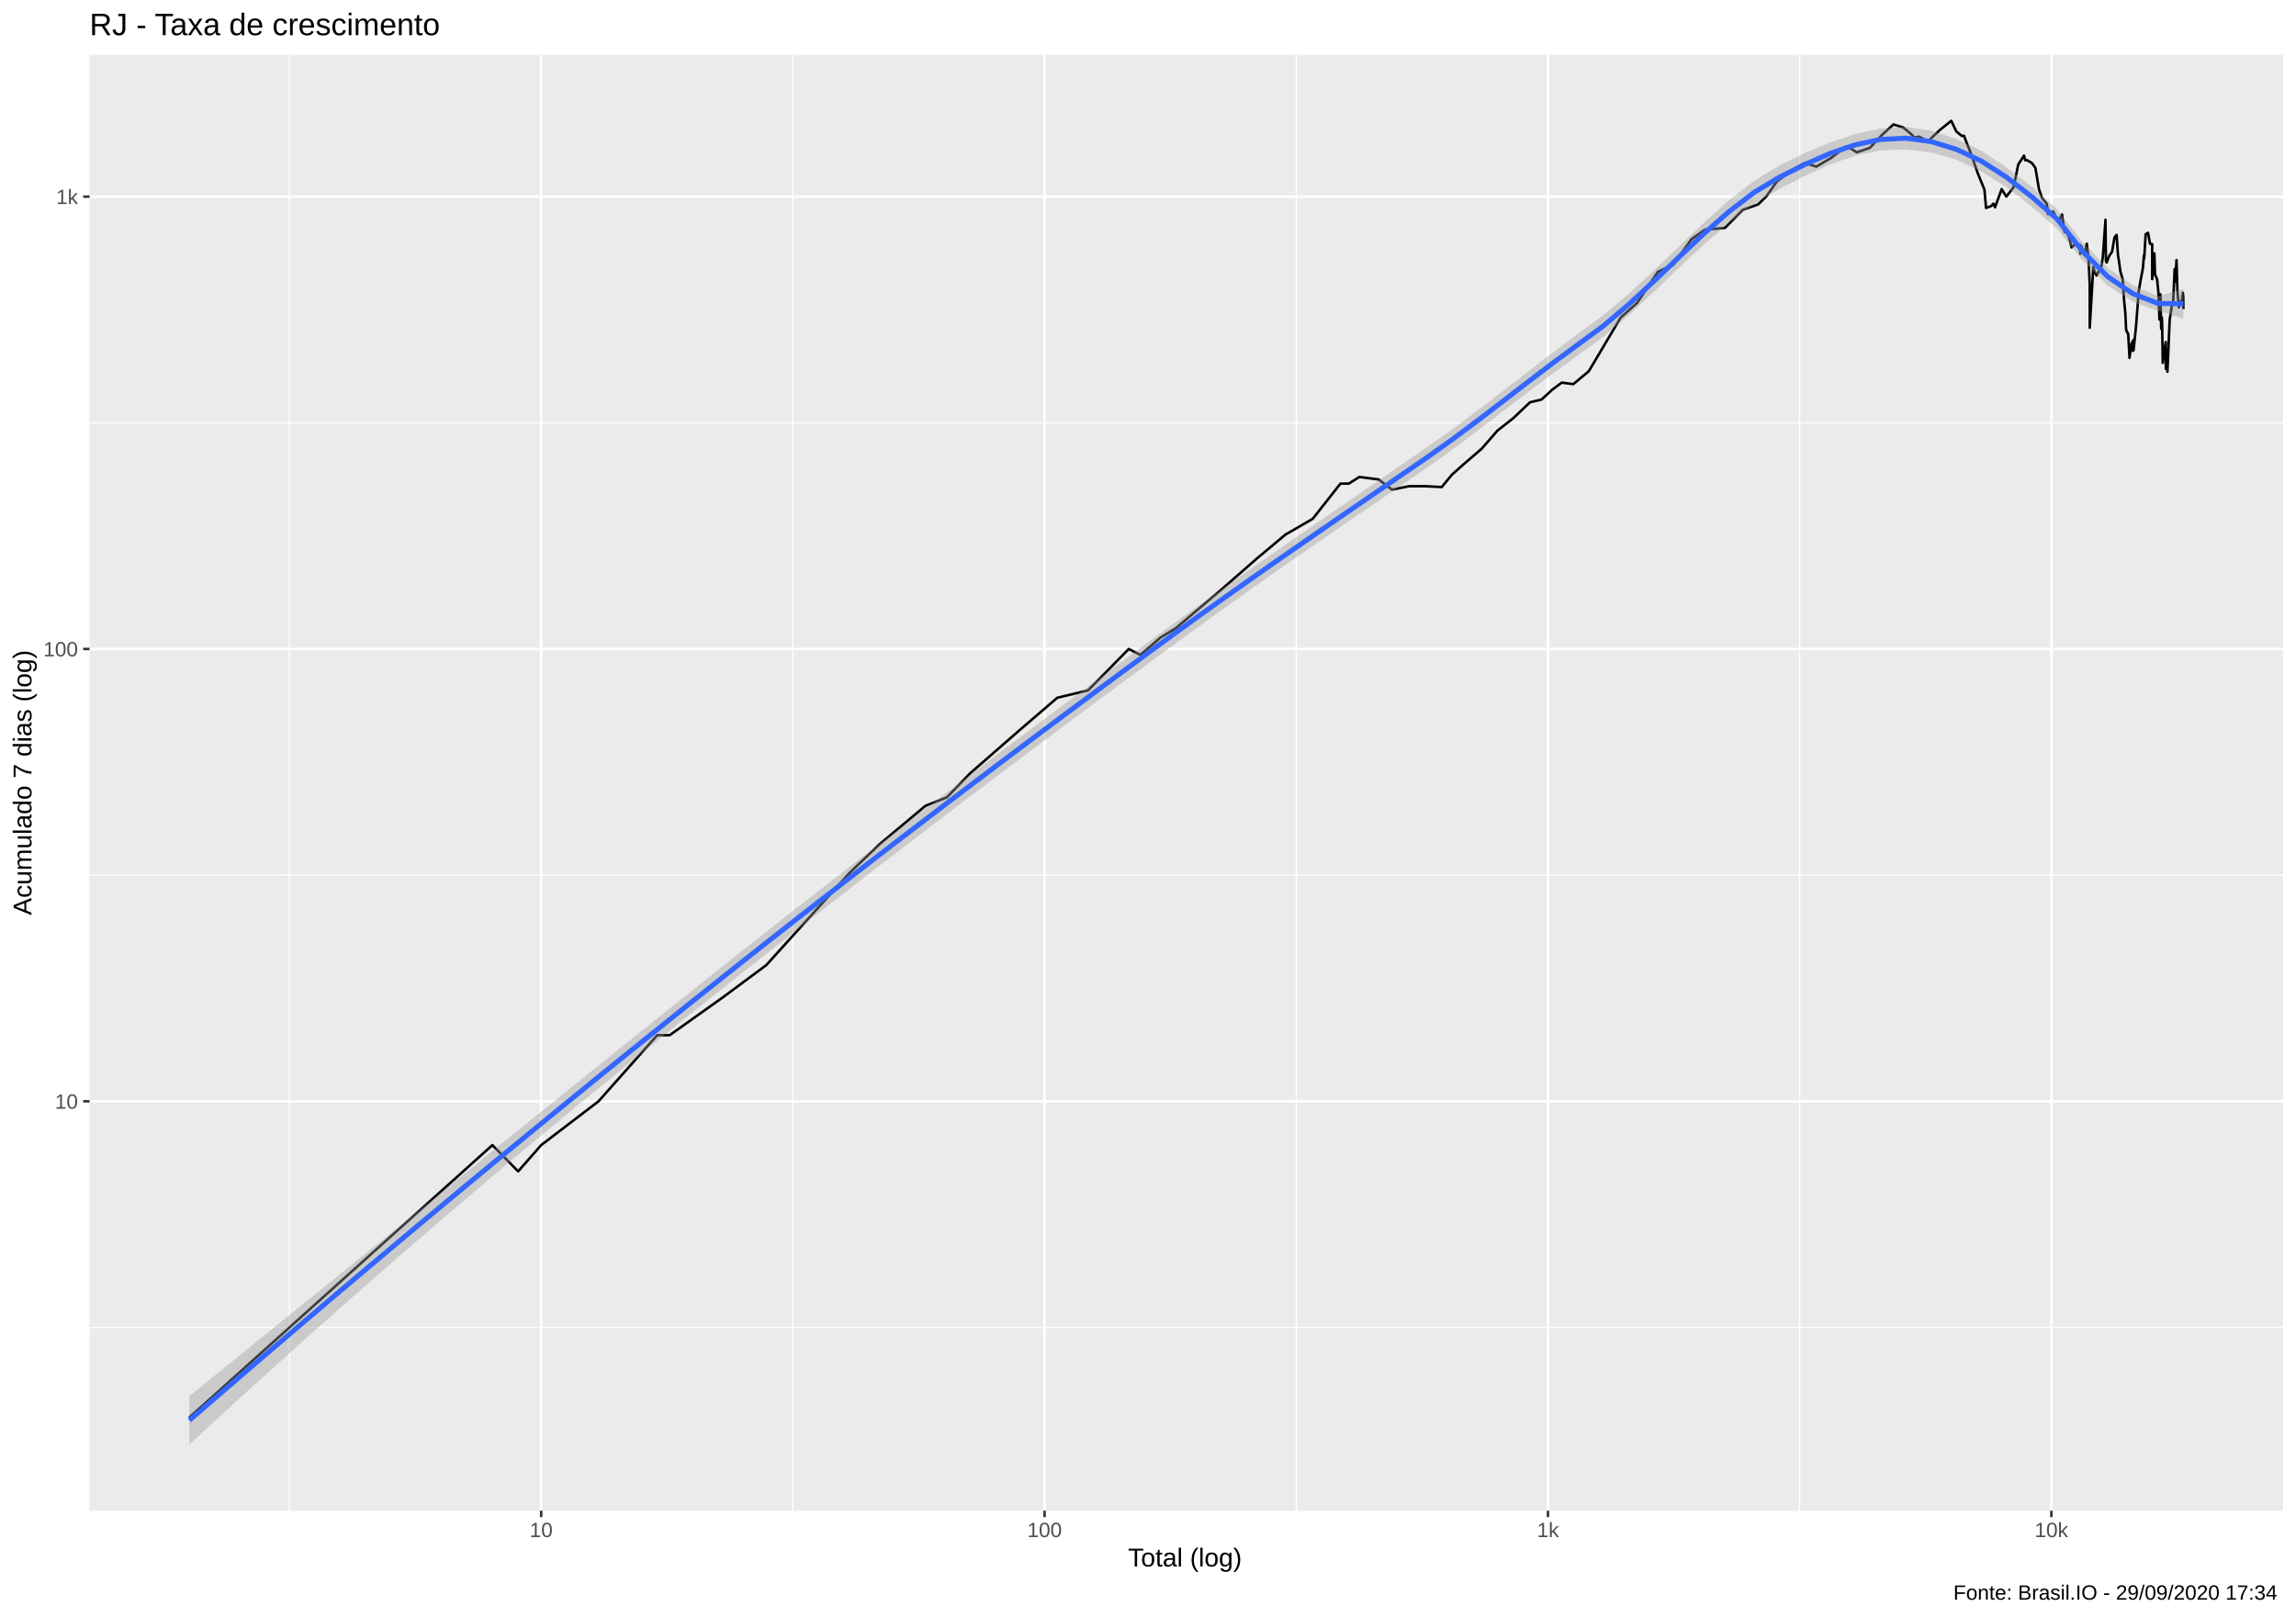
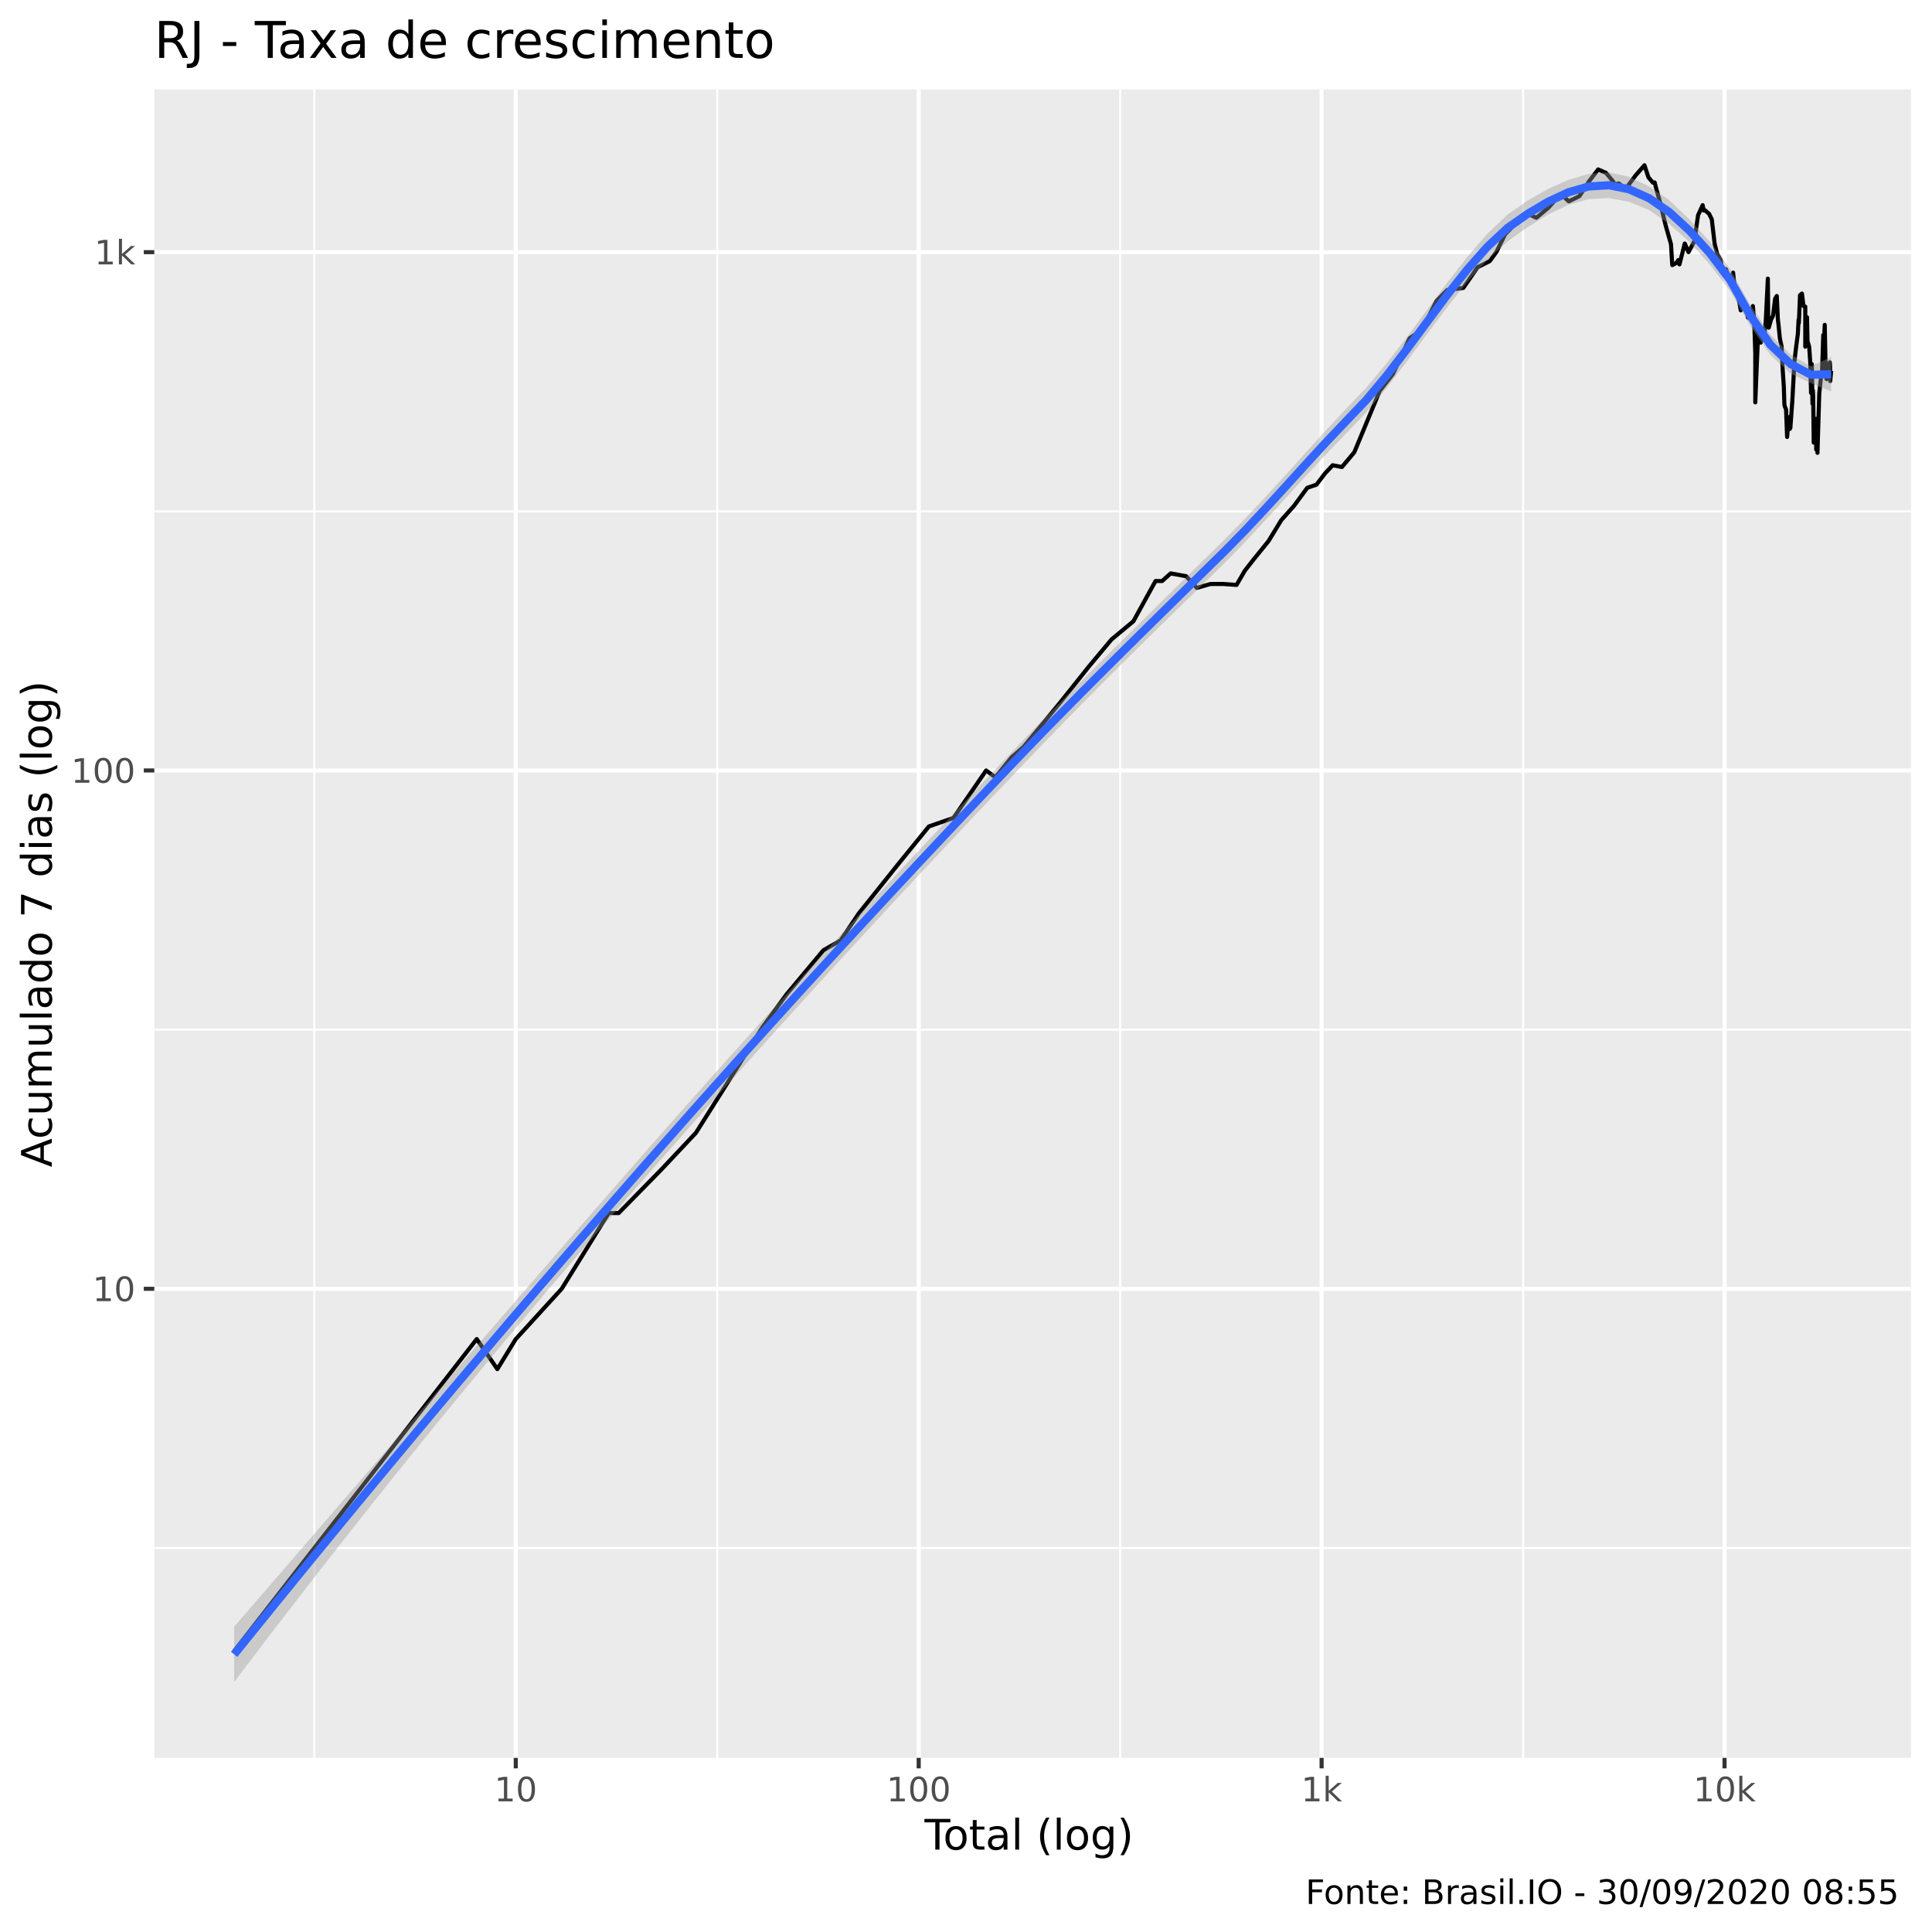
- <svg xmlns="http://www.w3.org/2000/svg" viewBox="0 0 974.25 686.25">
+ <svg xmlns="http://www.w3.org/2000/svg" viewBox="0 0 504.00 504.00">
  <defs>
    <style type="text/css">
    line, polyline, polygon, path, rect, circle {
      fill: none;
      stroke: #000000;
      stroke-linecap: round;
      stroke-linejoin: round;
      stroke-miterlimit: 10.00;
    }
  </style>
  </defs>
  <rect width="100%" height="100%" style="stroke: none; fill: #FFFFFF;" />
-   <rect x="0" y="0.00" width="974.25" height="686.25" style="stroke-width: 1.07; stroke: #FFFFFF; fill: #FFFFFF;" />
+   <rect x="0" y="0.00" width="504.00" height="504.00" style="stroke-width: 1.07; stroke: #FFFFFF; fill: #FFFFFF;" />
  <defs>
-     <clipPath id="cpMzguMDJ8OTY4Ljc3fDY0MS4xM3wyMy4xOQ==">
-       <rect x="38.02" y="23.19" width="930.75" height="617.94" />
+     <clipPath id="cpNDAuMjV8NDk4LjUyfDQ1OC41N3wyMy4zMw==">
+       <rect x="40.25" y="23.33" width="458.27" height="435.24" />
    </clipPath>
  </defs>
-   <rect x="38.02" y="23.19" width="930.75" height="617.94" style="stroke-width: 1.07; stroke: none; fill: #EBEBEB;" clip-path="url(#cpMzguMDJ8OTY4Ljc3fDY0MS4xM3wyMy4xOQ==)" />
-   <polyline points="38.02,563.37 968.77,563.37 " style="stroke-width: 0.53; stroke: #FFFFFF; stroke-linecap: butt;" clip-path="url(#cpMzguMDJ8OTY4Ljc3fDY0MS4xM3wyMy4xOQ==)" />
-   <polyline points="38.02,371.40 968.77,371.40 " style="stroke-width: 0.53; stroke: #FFFFFF; stroke-linecap: butt;" clip-path="url(#cpMzguMDJ8OTY4Ljc3fDY0MS4xM3wyMy4xOQ==)" />
-   <polyline points="38.02,179.44 968.77,179.44 " style="stroke-width: 0.53; stroke: #FFFFFF; stroke-linecap: butt;" clip-path="url(#cpMzguMDJ8OTY4Ljc3fDY0MS4xM3wyMy4xOQ==)" />
-   <polyline points="122.83,641.13 122.83,23.19 " style="stroke-width: 0.53; stroke: #FFFFFF; stroke-linecap: butt;" clip-path="url(#cpMzguMDJ8OTY4Ljc3fDY0MS4xM3wyMy4xOQ==)" />
-   <polyline points="336.44,641.13 336.44,23.19 " style="stroke-width: 0.53; stroke: #FFFFFF; stroke-linecap: butt;" clip-path="url(#cpMzguMDJ8OTY4Ljc3fDY0MS4xM3wyMy4xOQ==)" />
-   <polyline points="550.04,641.13 550.04,23.19 " style="stroke-width: 0.53; stroke: #FFFFFF; stroke-linecap: butt;" clip-path="url(#cpMzguMDJ8OTY4Ljc3fDY0MS4xM3wyMy4xOQ==)" />
-   <polyline points="763.65,641.13 763.65,23.19 " style="stroke-width: 0.53; stroke: #FFFFFF; stroke-linecap: butt;" clip-path="url(#cpMzguMDJ8OTY4Ljc3fDY0MS4xM3wyMy4xOQ==)" />
-   <polyline points="38.02,467.39 968.77,467.39 " style="stroke-width: 1.07; stroke: #FFFFFF; stroke-linecap: butt;" clip-path="url(#cpMzguMDJ8OTY4Ljc3fDY0MS4xM3wyMy4xOQ==)" />
-   <polyline points="38.02,275.42 968.77,275.42 " style="stroke-width: 1.07; stroke: #FFFFFF; stroke-linecap: butt;" clip-path="url(#cpMzguMDJ8OTY4Ljc3fDY0MS4xM3wyMy4xOQ==)" />
-   <polyline points="38.02,83.45 968.77,83.45 " style="stroke-width: 1.07; stroke: #FFFFFF; stroke-linecap: butt;" clip-path="url(#cpMzguMDJ8OTY4Ljc3fDY0MS4xM3wyMy4xOQ==)" />
-   <polyline points="229.63,641.13 229.63,23.19 " style="stroke-width: 1.07; stroke: #FFFFFF; stroke-linecap: butt;" clip-path="url(#cpMzguMDJ8OTY4Ljc3fDY0MS4xM3wyMy4xOQ==)" />
-   <polyline points="443.24,641.13 443.24,23.19 " style="stroke-width: 1.07; stroke: #FFFFFF; stroke-linecap: butt;" clip-path="url(#cpMzguMDJ8OTY4Ljc3fDY0MS4xM3wyMy4xOQ==)" />
-   <polyline points="656.84,641.13 656.84,23.19 " style="stroke-width: 1.07; stroke: #FFFFFF; stroke-linecap: butt;" clip-path="url(#cpMzguMDJ8OTY4Ljc3fDY0MS4xM3wyMy4xOQ==)" />
-   <polyline points="870.45,641.13 870.45,23.19 " style="stroke-width: 1.07; stroke: #FFFFFF; stroke-linecap: butt;" clip-path="url(#cpMzguMDJ8OTY4Ljc3fDY0MS4xM3wyMy4xOQ==)" />
-   <polyline points="80.33,601.57 80.33,601.57 117.94,567.77 117.94,567.77 144.63,543.78 182.24,509.98 208.93,485.99 219.86,497.13 229.63,485.99 253.97,467.39 278.86,439.34 284.16,439.34 306.90,423.15 325.15,409.60 360.53,370.42 373.20,358.31 392.70,341.99 401.84,338.37 411.47,328.35 432.43,310.06 448.64,296.13 461.68,292.99 478.98,275.42 483.89,277.96 492.46,270.56 498.79,266.72 518.05,250.40 533.65,236.76 545.46,226.88 557.04,220.17 568.78,205.26 572.30,205.26 576.81,202.43 585.01,203.48 590.67,207.81 597.95,206.34 604.70,206.34 611.75,206.71 616.16,201.40 620.66,197.38 628.66,190.48 635.44,182.72 642.20,177.41 649.21,170.74 654.11,169.56 658.59,165.45 662.69,162.38 667.60,163.03 674.14,157.58 687.66,134.82 694.64,128.58 703.47,115.36 706.83,113.78 709.81,112.59 717.74,101.53 723.44,97.49 731.95,96.71 739.52,89.05 745.98,86.77 749.50,83.37 754.07,76.88 761.17,71.73 765.81,69.16 770.70,70.72 777.13,66.94 783.22,62.16 785.28,63.00 787.85,64.65 793.46,62.74 798.51,57.33 803.44,52.82 807.60,54.10 811.15,57.08 812.32,58.37 814.35,58.00 818.07,59.99 823.21,55.10 827.98,51.27 830.10,55.76 832.45,57.69 833.39,57.63 834.41,60.37 836.40,65.38 839.17,73.41 842.05,80.50 842.73,88.26 844.89,87.46 845.86,86.42 846.54,87.99 849.36,80.26 851.33,83.45 854.41,79.46 856.40,69.79 858.84,66.06 859.38,68.04 859.98,67.90 862.24,69.23 863.67,71.29 865.20,80.34 866.54,84.12 868.47,86.42 868.75,88.26 869.03,90.86 871.19,89.77 872.27,91.96 873.48,93.92 874.97,91.04 876.06,98.48 876.44,97.20 876.71,97.00 878.28,101.95 879.04,105.02 880.25,103.85 881.62,104.17 882.65,103.95 882.73,107.66 883.20,104.59 884.41,108.22 885.46,103.42 886.19,109.23 886.73,120.79 886.73,139.10 888.24,113.31 888.60,114.75 889.60,116.96 890.72,114.87 891.41,114.87 892.28,109.12 893.41,93.26 893.60,110.72 893.90,111.42 895.02,108.55 896.19,106.88 897.24,100.71 898.13,99.69 898.67,107.66 898.78,108.89 899.00,109.92 899.75,115.36 900.70,118.47 901.27,127.02 901.85,133.14 902.12,138.94 902.19,139.92 902.38,140.57 903.06,141.74 903.60,151.90 904.35,146.22 904.96,144.82 905.08,148.92 905.31,144.30 905.34,148.55 906.36,138.61 907.52,123.57 908.52,117.84 909.30,113.78 909.70,108.44 909.85,109.69 910.46,99.39 911.46,98.78 912.29,103.42 913.23,103.63 913.23,118.47 914.14,107.55 914.21,109.12 914.43,116.47 915.30,118.47 915.86,123.98 916.31,135.60 916.72,124.93 917.05,139.59 917.29,134.67 917.43,136.70 917.72,154.01 918.41,149.10 918.97,145.17 919.03,156.57 919.59,148.37 919.62,155.38 919.69,157.78 920.65,135.75 921.52,130.02 922.11,128.58 922.76,114.15 923.07,119.49 923.30,114.75 923.56,110.38 923.93,123.57 924.52,130.46 925.17,128.29 925.83,127.30 926.24,124.25 926.40,125.90 926.46,131.20 " style="stroke-width: 1.07; stroke-linecap: butt;" clip-path="url(#cpMzguMDJ8OTY4Ljc3fDY0MS4xM3wyMy4xOQ==)" />
-   <polygon points="80.33,592.52 91.04,583.84 101.75,575.16 112.46,566.49 123.17,557.83 133.88,549.17 144.59,540.51 155.30,531.85 166.01,523.19 176.72,514.53 187.43,505.88 198.15,497.23 208.86,488.57 219.57,479.93 230.28,471.28 240.99,462.65 251.70,454.02 262.41,445.41 273.12,436.82 283.83,428.24 294.54,419.69 305.25,411.17 315.96,402.68 326.67,394.24 337.38,385.84 348.09,377.50 358.80,369.20 369.51,360.94 380.22,352.72 390.94,344.54 401.65,336.40 412.36,328.29 423.07,320.21 433.78,312.17 444.49,304.16 455.20,296.18 465.91,288.23 476.62,280.31 487.33,272.44 498.04,264.61 508.75,256.90 519.46,249.31 530.17,241.80 540.88,234.35 551.59,226.93 562.30,219.53 573.02,212.14 583.73,204.76 594.44,197.38 605.15,190.01 615.86,182.43 626.57,174.49 637.28,166.31 647.99,158.01 658.70,149.75 669.41,141.75 680.12,133.88 690.83,124.89 701.54,115.03 712.25,104.76 722.96,94.56 733.67,85.00 744.38,76.67 755.09,70.17 765.81,64.95 776.52,60.45 787.23,56.85 797.94,54.48 808.65,53.85 819.36,55.44 830.07,58.94 840.78,63.98 851.49,71.10 862.20,79.31 872.91,88.92 883.62,102.67 894.33,113.67 905.04,121.12 915.75,125.67 926.46,122.61 926.46,135.25 915.75,131.91 905.04,128.16 894.33,121.13 883.62,110.51 872.91,97.10 862.20,87.80 851.49,79.46 840.78,72.80 830.07,67.74 819.36,64.70 808.65,63.42 797.94,63.87 787.23,66.07 776.52,69.80 765.81,74.68 755.09,80.17 744.38,86.56 733.67,94.59 722.96,103.83 712.25,113.83 701.54,124.09 690.83,134.05 680.12,143.11 669.41,150.90 658.70,158.70 647.99,166.74 637.28,174.93 626.57,183.11 615.86,191.12 605.15,198.76 594.44,206.09 583.73,213.40 573.02,220.72 562.30,228.07 551.59,235.47 540.88,242.94 530.17,250.49 519.46,258.12 508.75,265.84 498.04,273.63 487.33,281.50 476.62,289.40 465.91,297.33 455.20,305.28 444.49,313.27 433.78,321.30 423.07,329.36 412.36,337.45 401.65,345.59 390.94,353.77 380.22,361.99 369.51,370.24 358.80,378.54 348.09,386.87 337.38,395.23 326.67,403.64 315.96,412.08 305.25,420.56 294.54,429.09 283.83,437.67 273.12,446.29 262.41,454.98 251.70,463.72 240.99,472.52 230.28,481.39 219.57,490.33 208.86,499.33 198.15,508.41 187.43,517.56 176.72,526.78 166.01,536.08 155.30,545.45 144.59,554.89 133.88,564.41 123.17,574.00 112.46,583.65 101.75,593.38 91.04,603.18 80.33,613.04 " style="stroke-width: 0.00; stroke: none; fill: #999999; fill-opacity: 0.40;" clip-path="url(#cpMzguMDJ8OTY4Ljc3fDY0MS4xM3wyMy4xOQ==)" />
-   <polyline points="80.33,592.52 91.04,583.84 101.75,575.16 112.46,566.49 123.17,557.83 133.88,549.17 144.59,540.51 155.30,531.85 166.01,523.19 176.72,514.53 187.43,505.88 198.15,497.23 208.86,488.57 219.57,479.93 230.28,471.28 240.99,462.65 251.70,454.02 262.41,445.41 273.12,436.82 283.83,428.24 294.54,419.69 305.25,411.17 315.96,402.68 326.67,394.24 337.38,385.84 348.09,377.50 358.80,369.20 369.51,360.94 380.22,352.72 390.94,344.54 401.65,336.40 412.36,328.29 423.07,320.21 433.78,312.17 444.49,304.16 455.20,296.18 465.91,288.23 476.62,280.31 487.33,272.44 498.04,264.61 508.75,256.90 519.46,249.31 530.17,241.80 540.88,234.35 551.59,226.93 562.30,219.53 573.02,212.14 583.73,204.76 594.44,197.38 605.15,190.01 615.86,182.43 626.57,174.49 637.28,166.31 647.99,158.01 658.70,149.75 669.41,141.75 680.12,133.88 690.83,124.89 701.54,115.03 712.25,104.76 722.96,94.56 733.67,85.00 744.38,76.67 755.09,70.17 765.81,64.95 776.52,60.45 787.23,56.85 797.94,54.48 808.65,53.85 819.36,55.44 830.07,58.94 840.78,63.98 851.49,71.10 862.20,79.31 872.91,88.92 883.62,102.67 894.33,113.67 905.04,121.12 915.75,125.67 926.46,122.61 " style="stroke-width: 2.13; stroke: none;" clip-path="url(#cpMzguMDJ8OTY4Ljc3fDY0MS4xM3wyMy4xOQ==)" />
-   <polyline points="926.46,135.25 915.75,131.91 905.04,128.16 894.33,121.13 883.62,110.51 872.91,97.10 862.20,87.80 851.49,79.46 840.78,72.80 830.07,67.74 819.36,64.70 808.65,63.42 797.94,63.87 787.23,66.07 776.52,69.80 765.81,74.68 755.09,80.17 744.38,86.56 733.67,94.59 722.96,103.83 712.25,113.83 701.54,124.09 690.83,134.05 680.12,143.11 669.41,150.90 658.70,158.70 647.99,166.74 637.28,174.93 626.57,183.11 615.86,191.12 605.15,198.76 594.44,206.09 583.73,213.40 573.02,220.72 562.30,228.07 551.59,235.47 540.88,242.94 530.17,250.49 519.46,258.12 508.75,265.84 498.04,273.63 487.33,281.50 476.62,289.40 465.91,297.33 455.20,305.28 444.49,313.27 433.78,321.30 423.07,329.36 412.36,337.45 401.65,345.59 390.94,353.77 380.22,361.99 369.51,370.24 358.80,378.54 348.09,386.87 337.38,395.23 326.67,403.64 315.96,412.08 305.25,420.56 294.54,429.09 283.83,437.67 273.12,446.29 262.41,454.98 251.70,463.72 240.99,472.52 230.28,481.39 219.57,490.33 208.86,499.33 198.15,508.41 187.43,517.56 176.72,526.78 166.01,536.08 155.30,545.45 144.59,554.89 133.88,564.41 123.17,574.00 112.46,583.65 101.75,593.38 91.04,603.18 80.33,613.04 " style="stroke-width: 2.13; stroke: none;" clip-path="url(#cpMzguMDJ8OTY4Ljc3fDY0MS4xM3wyMy4xOQ==)" />
-   <polyline points="80.33,602.78 91.04,593.51 101.75,584.27 112.46,575.07 123.17,565.91 133.88,556.79 144.59,547.70 155.30,538.65 166.01,529.64 176.72,520.66 187.43,511.72 198.15,502.82 208.86,493.95 219.57,485.13 230.28,476.34 240.99,467.59 251.70,458.87 262.41,450.19 273.12,441.56 283.83,432.95 294.54,424.39 305.25,415.87 315.96,407.38 326.67,398.94 337.38,390.54 348.09,382.18 358.80,373.87 369.51,365.59 380.22,357.35 390.94,349.16 401.65,341.00 412.36,332.87 423.07,324.78 433.78,316.73 444.49,308.71 455.20,300.73 465.91,292.78 476.62,284.86 487.33,276.97 498.04,269.12 508.75,261.37 519.46,253.72 530.17,246.14 540.88,238.64 551.59,231.20 562.30,223.80 573.02,216.43 583.73,209.08 594.44,201.74 605.15,194.39 615.86,186.78 626.57,178.80 637.28,170.62 647.99,162.37 658.70,154.23 669.41,146.33 680.12,138.50 690.83,129.47 701.54,119.56 712.25,109.29 722.96,99.20 733.67,89.79 744.38,81.61 755.09,75.17 765.81,69.82 776.52,65.13 787.23,61.46 797.94,59.18 808.65,58.64 819.36,60.07 830.07,63.34 840.78,68.39 851.49,75.28 862.20,83.55 872.91,93.01 883.62,106.59 894.33,117.40 905.04,124.64 915.75,128.79 926.46,128.93 " style="stroke-width: 2.13; stroke: #3366FF; stroke-linecap: butt;" clip-path="url(#cpMzguMDJ8OTY4Ljc3fDY0MS4xM3wyMy4xOQ==)" />
+   <rect x="40.25" y="23.33" width="458.27" height="435.24" style="stroke-width: 1.07; stroke: none; fill: #EBEBEB;" clip-path="url(#cpNDAuMjV8NDk4LjUyfDQ1OC41N3wyMy4zMw==)" />
+   <polyline points="40.25,403.82 498.52,403.82 " style="stroke-width: 0.53; stroke: #FFFFFF; stroke-linecap: butt;" clip-path="url(#cpNDAuMjV8NDk4LjUyfDQ1OC41N3wyMy4zMw==)" />
+   <polyline points="40.25,268.60 498.52,268.60 " style="stroke-width: 0.53; stroke: #FFFFFF; stroke-linecap: butt;" clip-path="url(#cpNDAuMjV8NDk4LjUyfDQ1OC41N3wyMy4zMw==)" />
+   <polyline points="40.25,133.39 498.52,133.39 " style="stroke-width: 0.53; stroke: #FFFFFF; stroke-linecap: butt;" clip-path="url(#cpNDAuMjV8NDk4LjUyfDQ1OC41N3wyMy4zMw==)" />
+   <polyline points="82.00,458.57 82.00,23.33 " style="stroke-width: 0.53; stroke: #FFFFFF; stroke-linecap: butt;" clip-path="url(#cpNDAuMjV8NDk4LjUyfDQ1OC41N3wyMy4zMw==)" />
+   <polyline points="187.11,458.57 187.11,23.33 " style="stroke-width: 0.53; stroke: #FFFFFF; stroke-linecap: butt;" clip-path="url(#cpNDAuMjV8NDk4LjUyfDQ1OC41N3wyMy4zMw==)" />
+   <polyline points="292.22,458.57 292.22,23.33 " style="stroke-width: 0.53; stroke: #FFFFFF; stroke-linecap: butt;" clip-path="url(#cpNDAuMjV8NDk4LjUyfDQ1OC41N3wyMy4zMw==)" />
+   <polyline points="397.33,458.57 397.33,23.33 " style="stroke-width: 0.53; stroke: #FFFFFF; stroke-linecap: butt;" clip-path="url(#cpNDAuMjV8NDk4LjUyfDQ1OC41N3wyMy4zMw==)" />
+   <polyline points="40.25,336.21 498.52,336.21 " style="stroke-width: 1.07; stroke: #FFFFFF; stroke-linecap: butt;" clip-path="url(#cpNDAuMjV8NDk4LjUyfDQ1OC41N3wyMy4zMw==)" />
+   <polyline points="40.25,200.99 498.52,200.99 " style="stroke-width: 1.07; stroke: #FFFFFF; stroke-linecap: butt;" clip-path="url(#cpNDAuMjV8NDk4LjUyfDQ1OC41N3wyMy4zMw==)" />
+   <polyline points="40.25,65.78 498.52,65.78 " style="stroke-width: 1.07; stroke: #FFFFFF; stroke-linecap: butt;" clip-path="url(#cpNDAuMjV8NDk4LjUyfDQ1OC41N3wyMy4zMw==)" />
+   <polyline points="134.55,458.57 134.55,23.33 " style="stroke-width: 1.07; stroke: #FFFFFF; stroke-linecap: butt;" clip-path="url(#cpNDAuMjV8NDk4LjUyfDQ1OC41N3wyMy4zMw==)" />
+   <polyline points="239.66,458.57 239.66,23.33 " style="stroke-width: 1.07; stroke: #FFFFFF; stroke-linecap: butt;" clip-path="url(#cpNDAuMjV8NDk4LjUyfDQ1OC41N3wyMy4zMw==)" />
+   <polyline points="344.77,458.57 344.77,23.33 " style="stroke-width: 1.07; stroke: #FFFFFF; stroke-linecap: butt;" clip-path="url(#cpNDAuMjV8NDk4LjUyfDQ1OC41N3wyMy4zMw==)" />
+   <polyline points="449.88,458.57 449.88,23.33 " style="stroke-width: 1.07; stroke: #FFFFFF; stroke-linecap: butt;" clip-path="url(#cpNDAuMjV8NDk4LjUyfDQ1OC41N3wyMy4zMw==)" />
+   <polyline points="61.08,430.73 61.08,430.73 79.59,406.92 79.59,406.92 92.73,390.02 111.24,366.21 124.37,349.32 129.74,357.16 134.55,349.32 146.53,336.21 158.78,316.45 161.39,316.45 172.57,305.05 181.55,295.51 198.96,267.91 205.20,259.38 214.80,247.89 219.29,245.33 224.03,238.28 234.34,225.40 242.32,215.59 248.74,213.37 257.25,200.99 259.67,202.78 263.89,197.57 267.00,194.87 276.48,183.37 284.15,173.76 289.97,166.80 295.66,162.08 301.44,151.57 303.17,151.57 305.39,149.58 309.43,150.32 312.21,153.37 315.79,152.34 319.11,152.34 322.58,152.59 324.76,148.85 326.97,146.02 330.91,141.16 334.24,135.70 337.57,131.96 341.02,127.26 343.43,126.43 345.63,123.53 347.65,121.37 350.07,121.83 353.29,117.99 359.94,101.96 363.37,97.56 367.72,88.25 369.37,87.14 370.84,86.30 374.74,78.51 377.54,75.67 381.73,75.11 385.46,69.72 388.64,68.11 390.37,65.72 392.62,61.15 396.11,57.52 398.40,55.71 400.80,56.81 403.96,54.15 406.96,50.78 407.98,51.37 409.24,52.53 412.00,51.19 414.49,47.37 416.91,44.20 418.96,45.10 420.70,47.20 421.28,48.11 422.28,47.85 424.11,49.25 426.64,45.81 428.99,43.11 430.03,46.27 431.19,47.63 431.65,47.59 432.15,49.52 433.13,53.05 434.49,58.70 435.91,63.70 436.24,69.16 437.31,68.60 437.79,67.87 438.12,68.97 439.51,63.53 440.48,65.78 441.99,62.97 442.97,56.16 444.17,53.52 444.44,54.92 444.73,54.82 445.84,55.76 446.55,57.21 447.30,63.59 447.96,66.25 448.91,67.87 449.05,69.16 449.19,70.99 450.25,70.23 450.78,71.77 451.38,73.15 452.11,71.12 452.65,76.37 452.83,75.46 452.96,75.32 453.74,78.81 454.11,80.97 454.71,80.14 455.38,80.37 455.89,80.22 455.93,82.83 456.16,80.67 456.75,83.22 457.27,79.84 457.63,83.94 457.90,92.08 457.90,104.97 458.64,86.81 458.82,87.82 459.31,89.38 459.86,87.91 460.20,87.91 460.63,83.86 461.18,72.69 461.28,84.99 461.42,85.48 461.98,83.46 462.55,82.28 463.07,77.93 463.51,77.22 463.77,82.83 463.83,83.70 463.93,84.42 464.31,88.25 464.77,90.44 465.05,96.46 465.34,100.78 465.47,104.86 465.50,105.55 465.60,106.01 465.93,106.83 466.20,113.99 466.57,109.99 466.87,109.00 466.93,111.89 467.04,108.63 467.05,111.63 467.56,104.63 468.13,94.04 468.62,90.00 469.00,87.14 469.20,83.38 469.27,84.26 469.57,77.00 470.07,76.58 470.48,79.84 470.94,79.99 470.94,90.44 471.39,82.75 471.42,83.86 471.53,89.03 471.96,90.44 472.23,94.32 472.45,102.51 472.65,95.00 472.82,105.32 472.93,101.85 473.00,103.28 473.15,115.47 473.49,112.02 473.76,109.25 473.79,117.28 474.07,111.50 474.08,116.44 474.12,118.13 474.59,102.62 475.02,98.58 475.31,97.56 475.63,87.40 475.78,91.16 475.89,87.82 476.02,84.74 476.20,94.04 476.49,98.89 476.81,97.36 477.14,96.66 477.34,94.51 477.42,95.68 477.45,99.41 477.69,96.76 " style="stroke-width: 1.07; stroke-linecap: butt;" clip-path="url(#cpNDAuMjV8NDk4LjUyfDQ1OC41N3wyMy4zMw==)" />
+   <polygon points="61.08,424.37 66.36,418.25 71.63,412.14 76.91,406.03 82.18,399.92 87.45,393.81 92.73,387.71 98.00,381.60 103.27,375.50 108.55,369.40 113.82,363.30 119.09,357.20 124.37,351.10 129.64,345.01 134.91,338.92 140.19,332.83 145.46,326.75 150.73,320.68 156.01,314.62 161.28,308.58 166.55,302.55 171.83,296.55 177.10,290.56 182.37,284.62 187.65,278.70 192.92,272.82 198.20,266.97 203.47,261.15 208.74,255.36 214.02,249.59 219.29,243.85 224.56,238.14 229.84,232.45 235.11,226.78 240.38,221.13 245.66,215.51 250.93,209.91 256.20,204.33 261.48,198.78 266.75,193.26 272.02,187.84 277.30,182.48 282.57,177.19 287.84,171.94 293.12,166.71 298.39,161.50 303.67,156.29 308.94,151.09 314.21,145.89 319.49,140.70 324.76,135.34 330.03,129.74 335.31,123.97 340.58,118.12 345.85,112.31 351.13,106.67 356.40,101.13 361.67,94.86 366.95,88.02 372.22,80.90 377.49,73.79 382.77,67.02 388.04,60.94 393.31,55.95 398.59,52.27 403.86,49.28 409.13,46.92 414.41,45.36 419.68,44.96 424.96,46.11 430.23,48.64 435.50,52.26 440.78,57.29 446.05,63.06 451.32,70.15 456.60,79.57 461.87,87.35 467.14,92.49 472.42,95.57 477.69,93.14 477.69,102.13 472.42,99.96 467.14,97.46 461.87,92.59 456.60,85.06 451.32,75.87 446.05,69.03 440.78,63.16 435.50,58.45 430.23,54.83 424.96,52.63 419.68,51.67 414.41,51.94 409.13,53.43 403.86,55.97 398.59,59.21 393.31,62.92 388.04,67.76 382.77,73.60 377.49,80.18 372.22,87.21 366.95,94.36 361.67,101.29 356.40,107.62 351.13,113.11 345.85,118.60 340.58,124.26 335.31,130.03 330.03,135.80 324.76,141.45 319.49,146.84 314.21,152.01 308.94,157.16 303.67,162.32 298.39,167.50 293.12,172.71 287.84,177.98 282.57,183.30 277.30,188.67 272.02,194.11 266.75,199.60 261.48,205.15 256.20,210.71 250.93,216.30 245.66,221.91 240.38,227.54 235.11,233.19 229.84,238.87 224.56,244.58 219.29,250.31 214.02,256.08 208.74,261.87 203.47,267.69 198.20,273.53 192.92,279.40 187.65,285.30 182.37,291.22 177.10,297.17 171.83,303.15 166.55,309.16 161.28,315.20 156.01,321.28 150.73,327.40 145.46,333.56 140.19,339.77 134.91,346.02 129.64,352.31 124.37,358.66 119.09,365.06 113.82,371.50 108.55,378.00 103.27,384.56 98.00,391.16 92.73,397.81 87.45,404.52 82.18,411.27 76.91,418.08 71.63,424.93 66.36,431.84 61.08,438.79 " style="stroke-width: 0.00; stroke: none; fill: #999999; fill-opacity: 0.40;" clip-path="url(#cpNDAuMjV8NDk4LjUyfDQ1OC41N3wyMy4zMw==)" />
+   <polyline points="61.08,424.37 66.36,418.25 71.63,412.14 76.91,406.03 82.18,399.92 87.45,393.81 92.73,387.71 98.00,381.60 103.27,375.50 108.55,369.40 113.82,363.30 119.09,357.20 124.37,351.10 129.64,345.01 134.91,338.92 140.19,332.83 145.46,326.75 150.73,320.68 156.01,314.62 161.28,308.58 166.55,302.55 171.83,296.55 177.10,290.56 182.37,284.62 187.65,278.70 192.92,272.82 198.20,266.97 203.47,261.15 208.74,255.36 214.02,249.59 219.29,243.85 224.56,238.14 229.84,232.45 235.11,226.78 240.38,221.13 245.66,215.51 250.93,209.91 256.20,204.33 261.48,198.78 266.75,193.26 272.02,187.84 277.30,182.48 282.57,177.19 287.84,171.94 293.12,166.71 298.39,161.50 303.67,156.29 308.94,151.09 314.21,145.89 319.49,140.70 324.76,135.34 330.03,129.74 335.31,123.97 340.58,118.12 345.85,112.31 351.13,106.67 356.40,101.13 361.67,94.86 366.95,88.02 372.22,80.90 377.49,73.79 382.77,67.02 388.04,60.94 393.31,55.95 398.59,52.27 403.86,49.28 409.13,46.92 414.41,45.36 419.68,44.96 424.96,46.11 430.23,48.64 435.50,52.26 440.78,57.29 446.05,63.06 451.32,70.15 456.60,79.57 461.87,87.35 467.14,92.49 472.42,95.57 477.69,93.14 " style="stroke-width: 2.13; stroke: none;" clip-path="url(#cpNDAuMjV8NDk4LjUyfDQ1OC41N3wyMy4zMw==)" />
+   <polyline points="477.69,102.13 472.42,99.96 467.14,97.46 461.87,92.59 456.60,85.06 451.32,75.87 446.05,69.03 440.78,63.16 435.50,58.45 430.23,54.83 424.96,52.63 419.68,51.67 414.41,51.94 409.13,53.43 403.86,55.97 398.59,59.21 393.31,62.92 388.04,67.76 382.77,73.60 377.49,80.18 372.22,87.21 366.95,94.36 361.67,101.29 356.40,107.62 351.13,113.11 345.85,118.60 340.58,124.26 335.31,130.03 330.03,135.80 324.76,141.45 319.49,146.84 314.21,152.01 308.94,157.16 303.67,162.32 298.39,167.50 293.12,172.71 287.84,177.98 282.57,183.30 277.30,188.67 272.02,194.11 266.75,199.60 261.48,205.15 256.20,210.71 250.93,216.30 245.66,221.91 240.38,227.54 235.11,233.19 229.84,238.87 224.56,244.58 219.29,250.31 214.02,256.08 208.74,261.87 203.47,267.69 198.20,273.53 192.92,279.40 187.65,285.30 182.37,291.22 177.10,297.17 171.83,303.15 166.55,309.16 161.28,315.20 156.01,321.28 150.73,327.40 145.46,333.56 140.19,339.77 134.91,346.02 129.64,352.31 124.37,358.66 119.09,365.06 113.82,371.50 108.55,378.00 103.27,384.56 98.00,391.16 92.73,397.81 87.45,404.52 82.18,411.27 76.91,418.08 71.63,424.93 66.36,431.84 61.08,438.79 " style="stroke-width: 2.13; stroke: none;" clip-path="url(#cpNDAuMjV8NDk4LjUyfDQ1OC41N3wyMy4zMw==)" />
+   <polyline points="61.08,431.58 66.36,425.04 71.63,418.53 76.91,412.05 82.18,405.59 87.45,399.16 92.73,392.76 98.00,386.38 103.27,380.03 108.55,373.70 113.82,367.40 119.09,361.13 124.37,354.88 129.64,348.66 134.91,342.47 140.19,336.30 145.46,330.16 150.73,324.04 156.01,317.95 161.28,311.89 166.55,305.86 171.83,299.85 177.10,293.87 182.37,287.92 187.65,282.00 192.92,276.11 198.20,270.25 203.47,264.42 208.74,258.61 214.02,252.83 219.29,247.08 224.56,241.36 229.84,235.66 235.11,229.99 240.38,224.33 245.66,218.71 250.93,213.10 256.20,207.52 261.48,201.96 266.75,196.43 272.02,190.97 277.30,185.58 282.57,180.24 287.84,174.96 293.12,169.71 298.39,164.50 303.67,159.30 308.94,154.13 314.21,148.95 319.49,143.77 324.76,138.40 330.03,132.77 335.31,127.00 340.58,121.19 345.85,115.45 351.13,109.89 356.40,104.37 361.67,98.07 366.95,91.19 372.22,84.06 377.49,76.99 382.77,70.31 388.04,64.35 393.31,59.43 398.59,55.74 403.86,52.62 409.13,50.17 414.41,48.65 419.68,48.32 424.96,49.37 430.23,51.73 435.50,55.35 440.78,60.22 446.05,66.05 451.32,73.01 456.60,82.32 461.87,89.97 467.14,94.97 472.42,97.77 477.69,97.63 " style="stroke-width: 2.13; stroke: #3366FF; stroke-linecap: butt;" clip-path="url(#cpNDAuMjV8NDk4LjUyfDQ1OC41N3wyMy4zMw==)" />
  <defs>
-     <clipPath id="cpMC4wMHw5NzQuMjV8Njg2LjI1fDAuMDA=">
-       <rect x="0.00" y="0.00" width="974.25" height="686.25" />
+     <clipPath id="cpMC4wMHw1MDQuMDB8NTA0LjAwfDAuMDA=">
+       <rect x="0.00" y="0.00" width="504.00" height="504.00" />
    </clipPath>
  </defs>
-   <g clip-path="url(#cpMC4wMHw5NzQuMjV8Njg2LjI1fDAuMDA=)">
-     <text x="23.30" y="470.54" style="font-size: 8.80px; fill: #4D4D4D; font-family: Arial;" textLength="9.79px" lengthAdjust="spacingAndGlyphs">10</text>
+   <g clip-path="url(#cpMC4wMHw1MDQuMDB8NTA0LjAwfDAuMDA=)">
+     <text x="24.13" y="339.42" style="font-size: 8.80px; fill: #4D4D4D; font-family: DejaVu Sans;" textLength="11.20px" lengthAdjust="spacingAndGlyphs">10</text>
  </g>
-   <g clip-path="url(#cpMC4wMHw5NzQuMjV8Njg2LjI1fDAuMDA=)">
-     <text x="18.41" y="278.57" style="font-size: 8.80px; fill: #4D4D4D; font-family: Arial;" textLength="14.68px" lengthAdjust="spacingAndGlyphs">100</text>
+   <g clip-path="url(#cpMC4wMHw1MDQuMDB8NTA0LjAwfDAuMDA=)">
+     <text x="18.53" y="204.20" style="font-size: 8.80px; fill: #4D4D4D; font-family: DejaVu Sans;" textLength="16.80px" lengthAdjust="spacingAndGlyphs">100</text>
  </g>
-   <g clip-path="url(#cpMC4wMHw5NzQuMjV8Njg2LjI1fDAuMDA=)">
-     <text x="23.80" y="86.60" style="font-size: 8.80px; fill: #4D4D4D; font-family: Arial;" textLength="9.29px" lengthAdjust="spacingAndGlyphs">1k</text>
+   <g clip-path="url(#cpMC4wMHw1MDQuMDB8NTA0LjAwfDAuMDA=)">
+     <text x="24.63" y="68.98" style="font-size: 8.80px; fill: #4D4D4D; font-family: DejaVu Sans;" textLength="10.69px" lengthAdjust="spacingAndGlyphs">1k</text>
  </g>
-   <polyline points="35.28,467.39 38.02,467.39 " style="stroke-width: 1.07; stroke: #333333; stroke-linecap: butt;" clip-path="url(#cpMC4wMHw5NzQuMjV8Njg2LjI1fDAuMDA=)" />
-   <polyline points="35.28,275.42 38.02,275.42 " style="stroke-width: 1.07; stroke: #333333; stroke-linecap: butt;" clip-path="url(#cpMC4wMHw5NzQuMjV8Njg2LjI1fDAuMDA=)" />
-   <polyline points="35.28,83.45 38.02,83.45 " style="stroke-width: 1.07; stroke: #333333; stroke-linecap: butt;" clip-path="url(#cpMC4wMHw5NzQuMjV8Njg2LjI1fDAuMDA=)" />
-   <polyline points="229.63,643.87 229.63,641.13 " style="stroke-width: 1.07; stroke: #333333; stroke-linecap: butt;" clip-path="url(#cpMC4wMHw5NzQuMjV8Njg2LjI1fDAuMDA=)" />
-   <polyline points="443.24,643.87 443.24,641.13 " style="stroke-width: 1.07; stroke: #333333; stroke-linecap: butt;" clip-path="url(#cpMC4wMHw5NzQuMjV8Njg2LjI1fDAuMDA=)" />
-   <polyline points="656.84,643.87 656.84,641.13 " style="stroke-width: 1.07; stroke: #333333; stroke-linecap: butt;" clip-path="url(#cpMC4wMHw5NzQuMjV8Njg2LjI1fDAuMDA=)" />
-   <polyline points="870.45,643.87 870.45,641.13 " style="stroke-width: 1.07; stroke: #333333; stroke-linecap: butt;" clip-path="url(#cpMC4wMHw5NzQuMjV8Njg2LjI1fDAuMDA=)" />
-   <g clip-path="url(#cpMC4wMHw5NzQuMjV8Njg2LjI1fDAuMDA=)">
-     <text x="224.74" y="652.36" style="font-size: 8.80px; fill: #4D4D4D; font-family: Arial;" textLength="9.79px" lengthAdjust="spacingAndGlyphs">10</text>
+   <polyline points="37.51,336.21 40.25,336.21 " style="stroke-width: 1.07; stroke: #333333; stroke-linecap: butt;" clip-path="url(#cpMC4wMHw1MDQuMDB8NTA0LjAwfDAuMDA=)" />
+   <polyline points="37.51,200.99 40.25,200.99 " style="stroke-width: 1.07; stroke: #333333; stroke-linecap: butt;" clip-path="url(#cpMC4wMHw1MDQuMDB8NTA0LjAwfDAuMDA=)" />
+   <polyline points="37.51,65.78 40.25,65.78 " style="stroke-width: 1.07; stroke: #333333; stroke-linecap: butt;" clip-path="url(#cpMC4wMHw1MDQuMDB8NTA0LjAwfDAuMDA=)" />
+   <polyline points="134.55,461.31 134.55,458.57 " style="stroke-width: 1.07; stroke: #333333; stroke-linecap: butt;" clip-path="url(#cpMC4wMHw1MDQuMDB8NTA0LjAwfDAuMDA=)" />
+   <polyline points="239.66,461.31 239.66,458.57 " style="stroke-width: 1.07; stroke: #333333; stroke-linecap: butt;" clip-path="url(#cpMC4wMHw1MDQuMDB8NTA0LjAwfDAuMDA=)" />
+   <polyline points="344.77,461.31 344.77,458.57 " style="stroke-width: 1.07; stroke: #333333; stroke-linecap: butt;" clip-path="url(#cpMC4wMHw1MDQuMDB8NTA0LjAwfDAuMDA=)" />
+   <polyline points="449.88,461.31 449.88,458.57 " style="stroke-width: 1.07; stroke: #333333; stroke-linecap: butt;" clip-path="url(#cpMC4wMHw1MDQuMDB8NTA0LjAwfDAuMDA=)" />
+   <g clip-path="url(#cpMC4wMHw1MDQuMDB8NTA0LjAwfDAuMDA=)">
+     <text x="128.95" y="469.92" style="font-size: 8.80px; fill: #4D4D4D; font-family: DejaVu Sans;" textLength="11.20px" lengthAdjust="spacingAndGlyphs">10</text>
  </g>
-   <g clip-path="url(#cpMC4wMHw5NzQuMjV8Njg2LjI1fDAuMDA=)">
-     <text x="435.90" y="652.36" style="font-size: 8.80px; fill: #4D4D4D; font-family: Arial;" textLength="14.68px" lengthAdjust="spacingAndGlyphs">100</text>
+   <g clip-path="url(#cpMC4wMHw1MDQuMDB8NTA0LjAwfDAuMDA=)">
+     <text x="231.27" y="469.92" style="font-size: 8.80px; fill: #4D4D4D; font-family: DejaVu Sans;" textLength="16.80px" lengthAdjust="spacingAndGlyphs">100</text>
  </g>
-   <g clip-path="url(#cpMC4wMHw5NzQuMjV8Njg2LjI1fDAuMDA=)">
-     <text x="652.20" y="652.36" style="font-size: 8.80px; fill: #4D4D4D; font-family: Arial;" textLength="9.29px" lengthAdjust="spacingAndGlyphs">1k</text>
+   <g clip-path="url(#cpMC4wMHw1MDQuMDB8NTA0LjAwfDAuMDA=)">
+     <text x="339.43" y="469.92" style="font-size: 8.80px; fill: #4D4D4D; font-family: DejaVu Sans;" textLength="10.69px" lengthAdjust="spacingAndGlyphs">1k</text>
  </g>
-   <g clip-path="url(#cpMC4wMHw5NzQuMjV8Njg2LjI1fDAuMDA=)">
-     <text x="863.35" y="652.36" style="font-size: 8.80px; fill: #4D4D4D; font-family: Arial;" textLength="14.19px" lengthAdjust="spacingAndGlyphs">10k</text>
+   <g clip-path="url(#cpMC4wMHw1MDQuMDB8NTA0LjAwfDAuMDA=)">
+     <text x="441.74" y="469.92" style="font-size: 8.80px; fill: #4D4D4D; font-family: DejaVu Sans;" textLength="16.29px" lengthAdjust="spacingAndGlyphs">10k</text>
  </g>
-   <g clip-path="url(#cpMC4wMHw5NzQuMjV8Njg2LjI1fDAuMDA=)">
-     <text x="478.64" y="664.82" style="font-size: 11.00px; font-family: Arial;" textLength="49.52px" lengthAdjust="spacingAndGlyphs">Total (log)</text>
+   <g clip-path="url(#cpMC4wMHw1MDQuMDB8NTA0LjAwfDAuMDA=)">
+     <text x="241.18" y="482.51" style="font-size: 11.00px; font-family: DejaVu Sans;" textLength="56.41px" lengthAdjust="spacingAndGlyphs">Total (log)</text>
  </g>
-   <g clip-path="url(#cpMC4wMHw5NzQuMjV8Njg2LjI1fDAuMDA=)">
-     <text transform="translate(13.35,388.41) rotate(-90)" style="font-size: 11.00px; font-family: Arial;" textLength="112.50px" lengthAdjust="spacingAndGlyphs">Acumulado 7 dias (log)</text>
+   <g clip-path="url(#cpMC4wMHw1MDQuMDB8NTA0LjAwfDAuMDA=)">
+     <text transform="translate(13.50,304.49) rotate(-90)" style="font-size: 11.00px; font-family: DejaVu Sans;" textLength="127.09px" lengthAdjust="spacingAndGlyphs">Acumulado 7 dias (log)</text>
  </g>
-   <g clip-path="url(#cpMC4wMHw5NzQuMjV8Njg2LjI1fDAuMDA=)">
-     <text x="38.02" y="14.93" style="font-size: 13.20px; font-family: Arial;" textLength="150.38px" lengthAdjust="spacingAndGlyphs">RJ - Taxa de crescimento</text>
+   <g clip-path="url(#cpMC4wMHw1MDQuMDB8NTA0LjAwfDAuMDA=)">
+     <text x="40.25" y="15.10" style="font-size: 13.20px; font-family: DejaVu Sans;" textLength="164.37px" lengthAdjust="spacingAndGlyphs">RJ - Taxa de crescimento</text>
  </g>
-   <g clip-path="url(#cpMC4wMHw5NzQuMjV8Njg2LjI1fDAuMDA=)">
-     <text x="828.86" y="678.92" style="font-size: 8.80px; font-family: Arial;" textLength="139.91px" lengthAdjust="spacingAndGlyphs">Fonte: Brasil.IO -  29/09/2020 17:34</text>
+   <g clip-path="url(#cpMC4wMHw1MDQuMDB8NTA0LjAwfDAuMDA=)">
+     <text x="340.58" y="496.69" style="font-size: 8.80px; font-family: DejaVu Sans;" textLength="157.94px" lengthAdjust="spacingAndGlyphs">Fonte: Brasil.IO -  30/09/2020 08:55</text>
  </g>
</svg>
